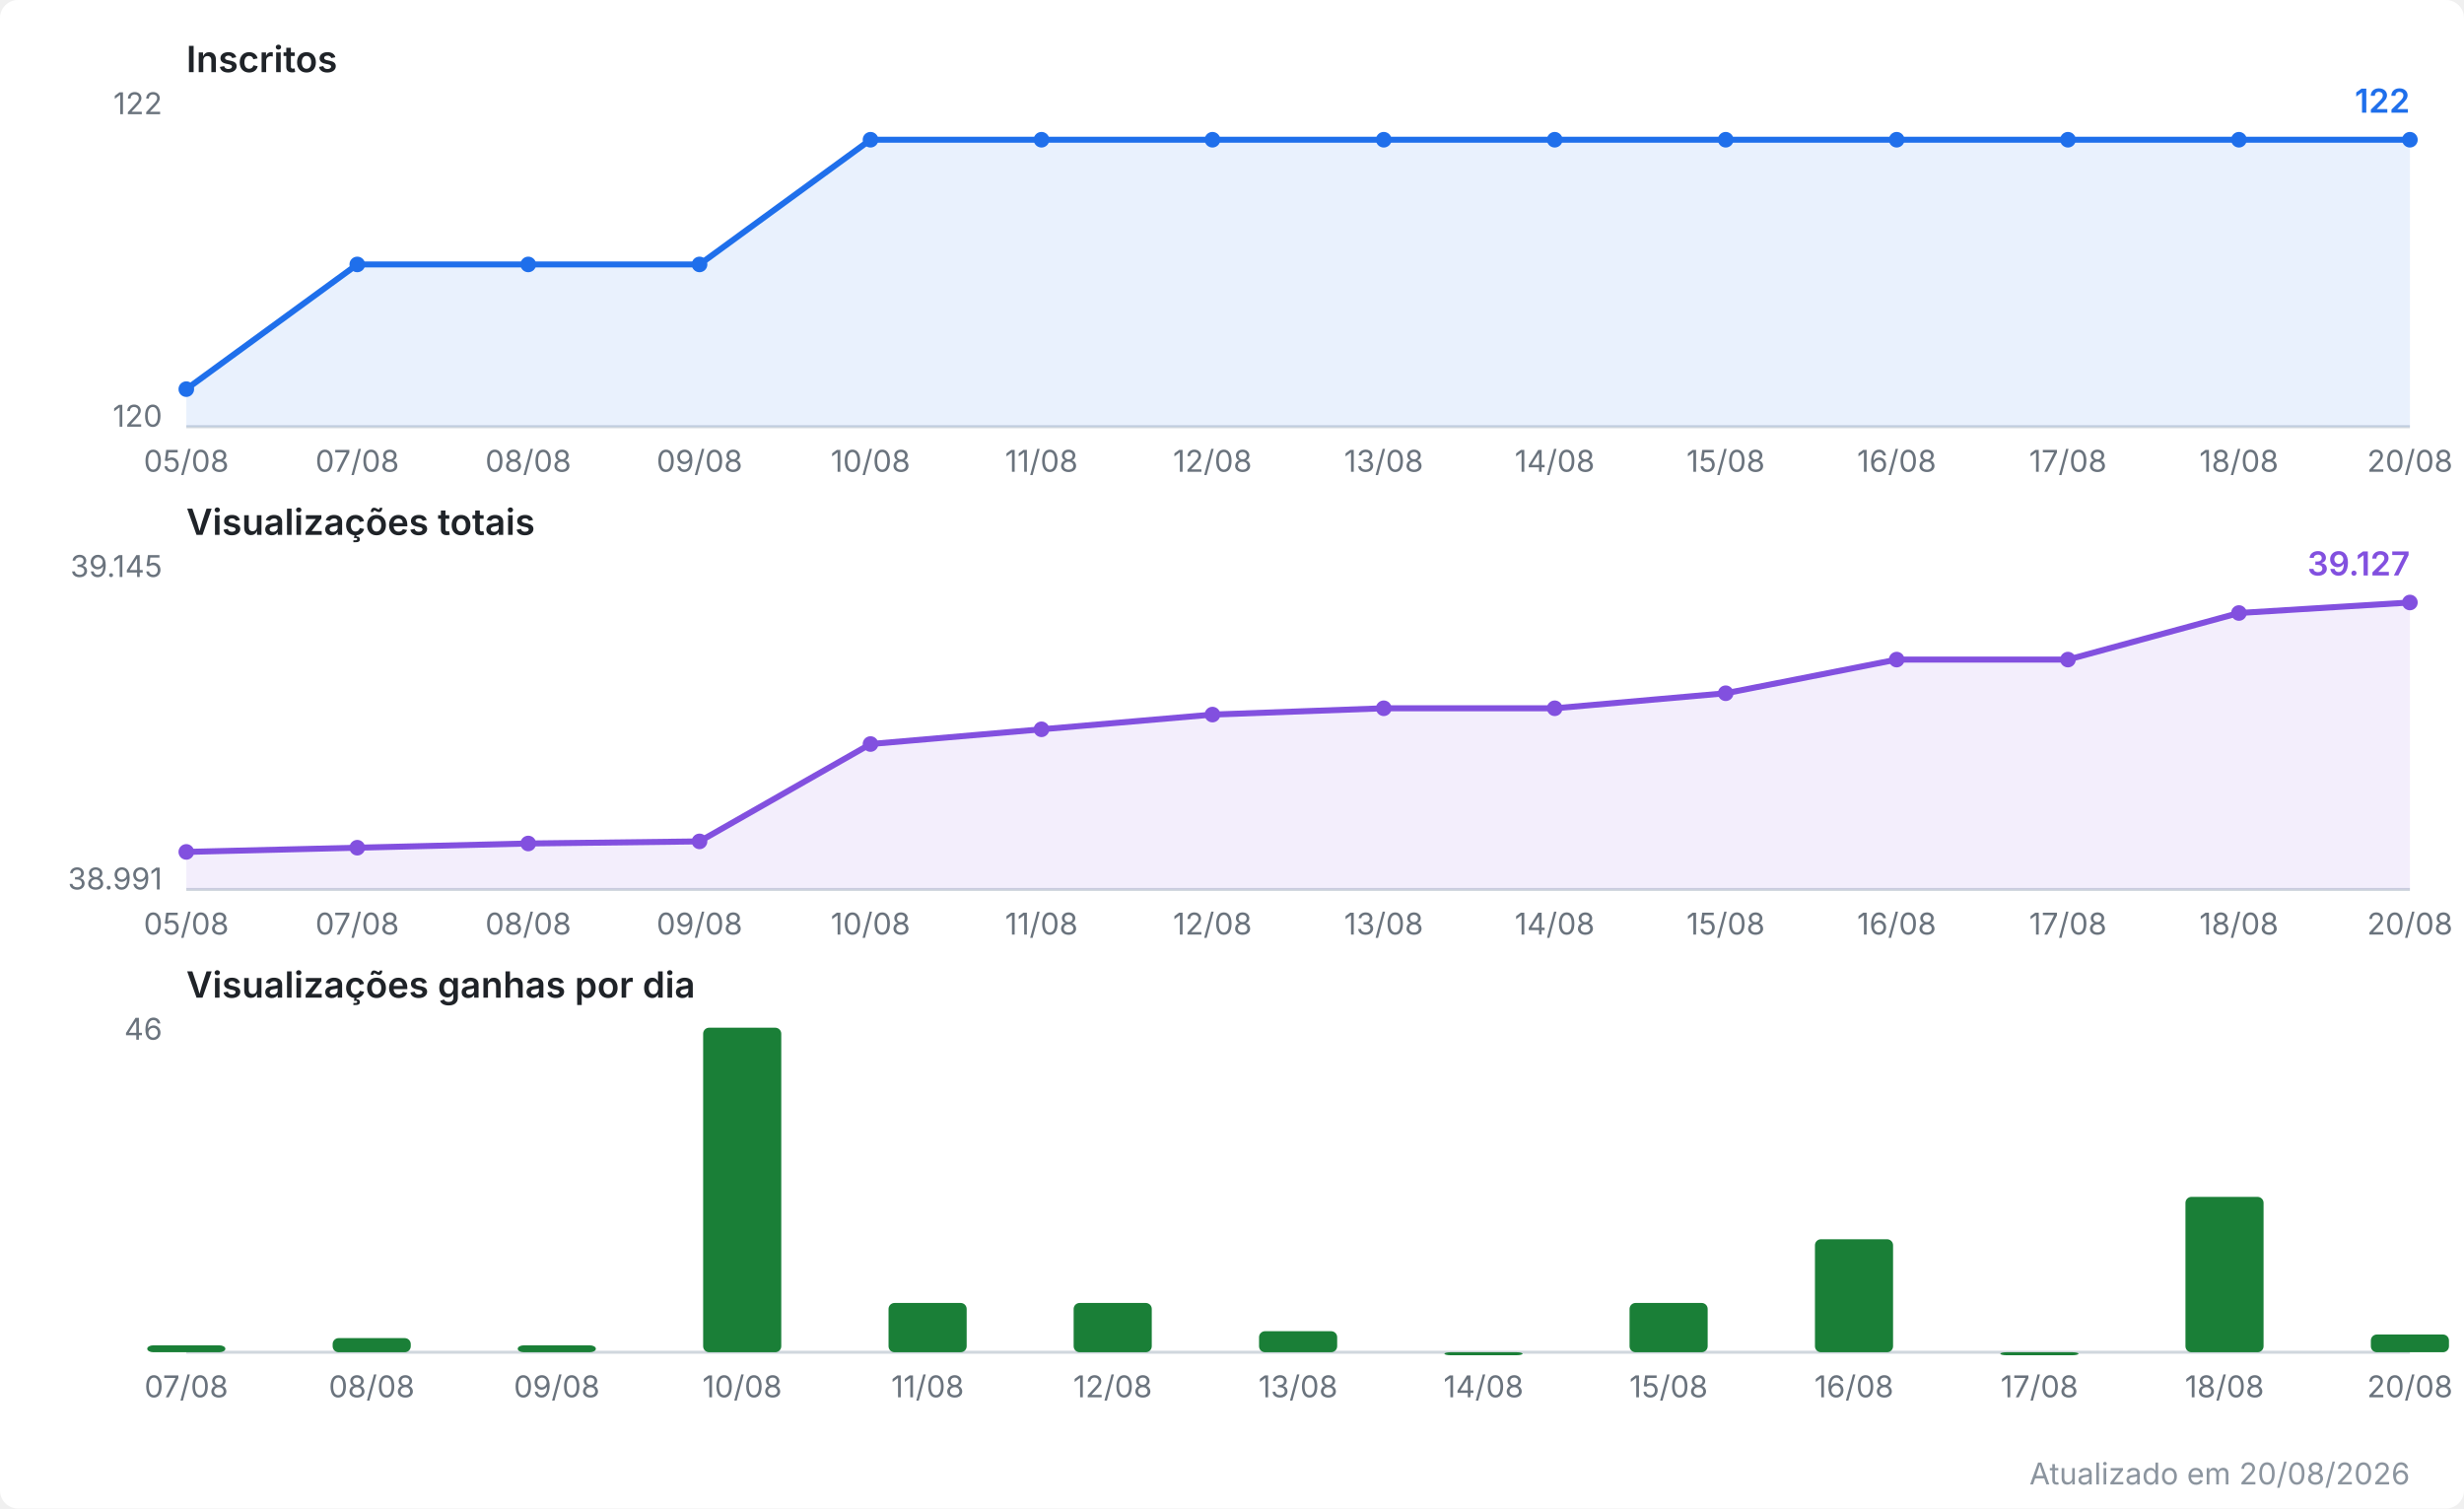
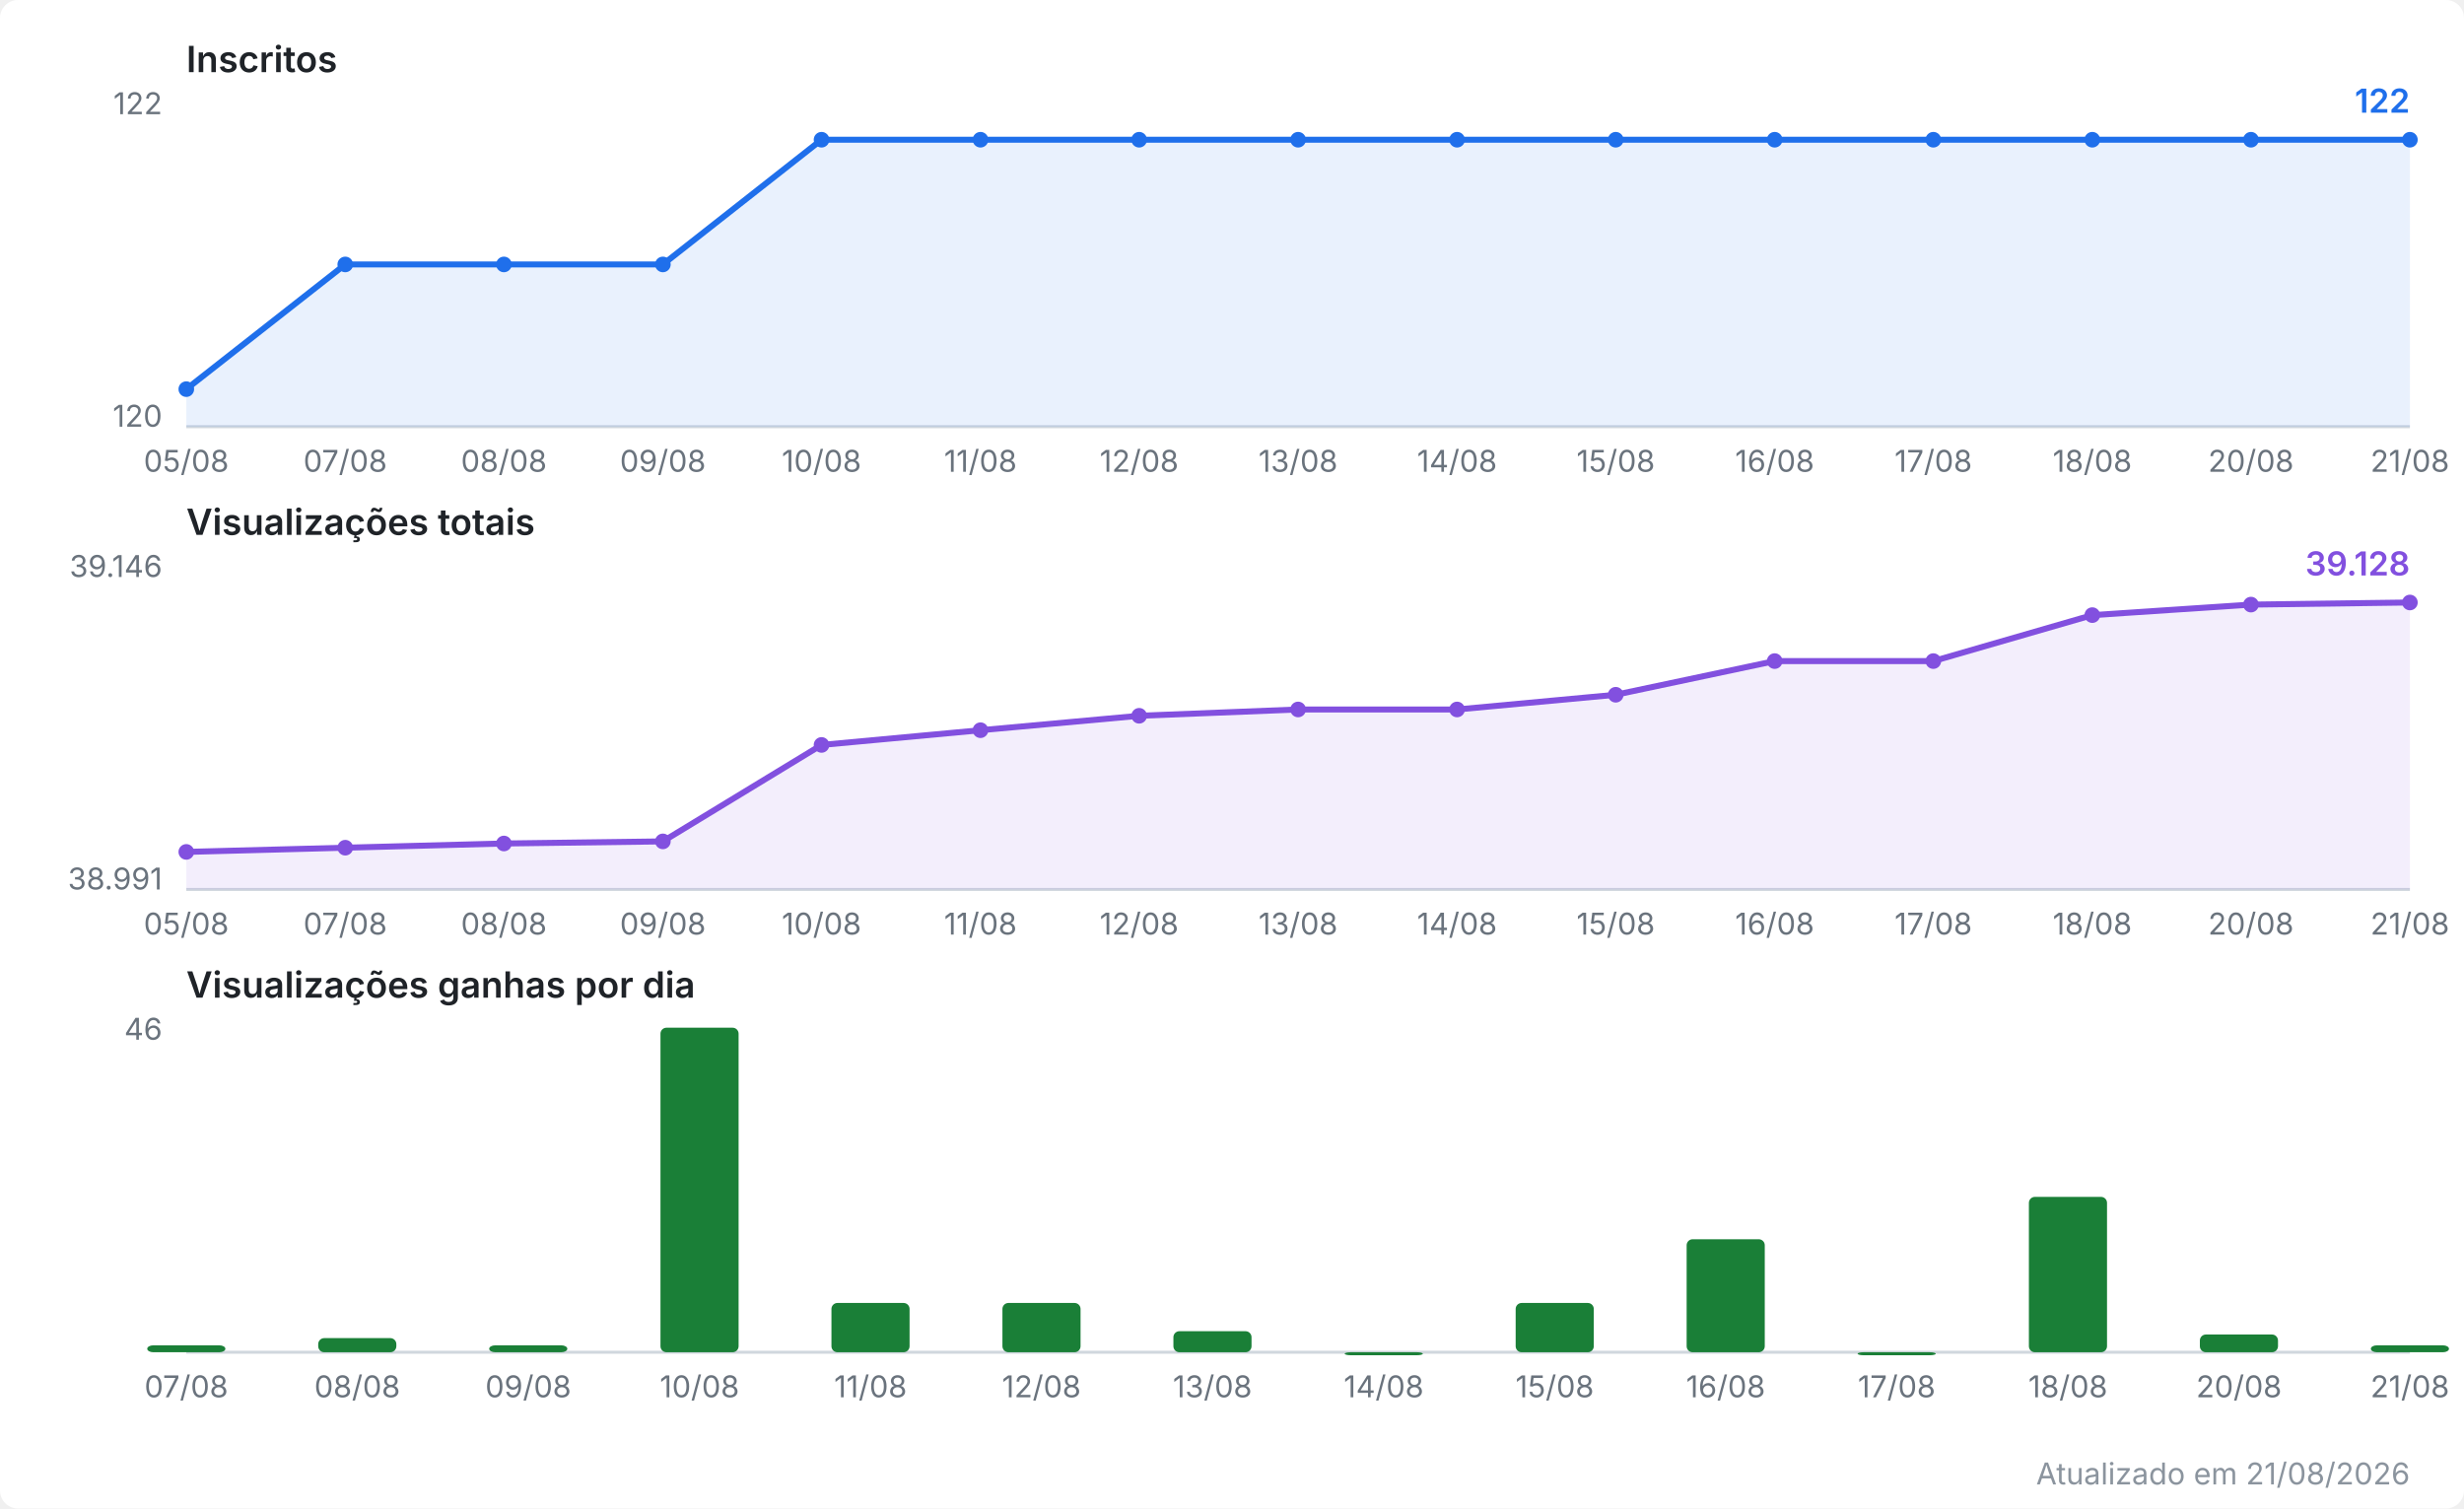
<svg xmlns="http://www.w3.org/2000/svg" viewBox="0 0 820 502" width="820" height="502" role="img" aria-label="Evolução do canal no YouTube">
  <style>
  .fundo { fill: #ffffff; }
  .titulo { font: 600 12px system-ui, -apple-system, Segoe UI, sans-serif; fill: #1f2328; }
  .escala { font: 10px system-ui, -apple-system, Segoe UI, sans-serif; fill: #6a737d; }
  .valor  { font: 600 11px system-ui, -apple-system, Segoe UI, sans-serif; }
  .rodape { font: 10px system-ui, -apple-system, Segoe UI, sans-serif; fill: #8b949e; }
  .eixo { stroke: #d0d7de; stroke-width: 1; }
  .linha { fill: none; stroke-width: 2; stroke-linejoin: round; stroke-linecap: round; }
  .inscritos { stroke: #1f6feb; }
  .inscritos.area { fill: #1f6feb; opacity: 0.10; stroke: none; }
  .inscritos.ponto, .inscritos.valor { fill: #1f6feb; stroke: none; }
  .views { stroke: #8250df; }
  .views.area { fill: #8250df; opacity: 0.10; stroke: none; }
  .views.ponto, .views.valor { fill: #8250df; stroke: none; }
  .barra.ganho { fill: #1a7f37; }
  @media (prefers-color-scheme: dark) {
    .fundo { fill: #0d1117; }
    .titulo { fill: #e6edf3; }
    .escala, .rodape { fill: #8b949e; }
    .eixo { stroke: #30363d; }
    .inscritos { stroke: #58a6ff; }
    .inscritos.area { fill: #58a6ff; }
    .inscritos.ponto, .inscritos.valor { fill: #58a6ff; }
    .views { stroke: #bc8cff; }
    .views.area { fill: #bc8cff; }
    .views.ponto, .views.valor { fill: #bc8cff; }
    .barra.ganho { fill: #3fb950; }
  }
</style>
  <rect class="fundo" width="820" height="502" rx="6" />
  <text class="titulo" x="62" y="24.0">Inscritos</text>
  <line class="eixo" x1="62" y1="142.0" x2="802" y2="142.0" />
  <text class="escala" x="54" y="38.0" text-anchor="end">122</text>
  <text class="escala" x="54" y="142.0" text-anchor="end">120</text>
-   <polygon class="area inscritos" points="62.0,142.0 62.0,129.5 118.9,88.0 175.8,88.0 232.8,88.0 289.7,46.5 346.6,46.5 403.5,46.5 460.5,46.5 517.4,46.5 574.3,46.5 631.2,46.5 688.2,46.5 745.1,46.5 802.0,46.5 802.0,142.0" />
-   <polyline class="linha inscritos" points="62.0,129.5 118.9,88.0 175.8,88.0 232.8,88.0 289.7,46.5 346.6,46.5 403.5,46.5 460.5,46.5 517.4,46.5 574.3,46.5 631.2,46.5 688.2,46.5 745.1,46.5 802.0,46.5" />
+   <polygon class="area inscritos" points="62.0,142.0 62.0,129.5 114.9,88.0 167.7,88.0 220.6,88.0 273.4,46.5 326.3,46.5 379.1,46.5 432.0,46.5 484.9,46.5 537.7,46.5 590.6,46.5 643.4,46.5 696.3,46.5 749.1,46.5 802.0,46.5 802.0,142.0" />
+   <polyline class="linha inscritos" points="62.0,129.5 114.9,88.0 167.7,88.0 220.6,88.0 273.4,46.5 326.3,46.5 379.1,46.5 432.0,46.5 484.9,46.5 537.7,46.5 590.6,46.5 643.4,46.5 696.3,46.5 749.1,46.5 802.0,46.5" />
  <circle class="ponto inscritos" cx="62.0" cy="129.5" r="2.6" />
-   <circle class="ponto inscritos" cx="118.9" cy="88.0" r="2.6" />
-   <circle class="ponto inscritos" cx="175.8" cy="88.0" r="2.6" />
-   <circle class="ponto inscritos" cx="232.8" cy="88.0" r="2.6" />
-   <circle class="ponto inscritos" cx="289.7" cy="46.5" r="2.6" />
-   <circle class="ponto inscritos" cx="346.6" cy="46.5" r="2.6" />
-   <circle class="ponto inscritos" cx="403.5" cy="46.5" r="2.6" />
-   <circle class="ponto inscritos" cx="460.5" cy="46.5" r="2.6" />
-   <circle class="ponto inscritos" cx="517.4" cy="46.5" r="2.6" />
-   <circle class="ponto inscritos" cx="574.3" cy="46.5" r="2.6" />
-   <circle class="ponto inscritos" cx="631.2" cy="46.5" r="2.6" />
-   <circle class="ponto inscritos" cx="688.2" cy="46.5" r="2.6" />
-   <circle class="ponto inscritos" cx="745.1" cy="46.5" r="2.6" />
+   <circle class="ponto inscritos" cx="114.9" cy="88.0" r="2.6" />
+   <circle class="ponto inscritos" cx="167.7" cy="88.0" r="2.6" />
+   <circle class="ponto inscritos" cx="220.6" cy="88.0" r="2.6" />
+   <circle class="ponto inscritos" cx="273.4" cy="46.5" r="2.6" />
+   <circle class="ponto inscritos" cx="326.3" cy="46.5" r="2.6" />
+   <circle class="ponto inscritos" cx="379.1" cy="46.5" r="2.6" />
+   <circle class="ponto inscritos" cx="432.0" cy="46.5" r="2.6" />
+   <circle class="ponto inscritos" cx="484.9" cy="46.5" r="2.6" />
+   <circle class="ponto inscritos" cx="537.7" cy="46.5" r="2.6" />
+   <circle class="ponto inscritos" cx="590.6" cy="46.5" r="2.6" />
+   <circle class="ponto inscritos" cx="643.4" cy="46.5" r="2.6" />
+   <circle class="ponto inscritos" cx="696.3" cy="46.5" r="2.6" />
+   <circle class="ponto inscritos" cx="749.1" cy="46.5" r="2.6" />
  <circle class="ponto inscritos" cx="802.0" cy="46.5" r="2.6" />
  <text class="valor inscritos" x="802.0" y="37.5" text-anchor="end">122</text>
  <text class="escala" x="62.0" y="157.0" text-anchor="middle">05/08</text>
-   <text class="escala" x="118.9" y="157.0" text-anchor="middle">07/08</text>
-   <text class="escala" x="175.8" y="157.0" text-anchor="middle">08/08</text>
-   <text class="escala" x="232.8" y="157.0" text-anchor="middle">09/08</text>
-   <text class="escala" x="289.7" y="157.0" text-anchor="middle">10/08</text>
-   <text class="escala" x="346.6" y="157.0" text-anchor="middle">11/08</text>
-   <text class="escala" x="403.5" y="157.0" text-anchor="middle">12/08</text>
-   <text class="escala" x="460.5" y="157.0" text-anchor="middle">13/08</text>
-   <text class="escala" x="517.4" y="157.0" text-anchor="middle">14/08</text>
-   <text class="escala" x="574.3" y="157.0" text-anchor="middle">15/08</text>
-   <text class="escala" x="631.2" y="157.0" text-anchor="middle">16/08</text>
-   <text class="escala" x="688.2" y="157.0" text-anchor="middle">17/08</text>
-   <text class="escala" x="745.1" y="157.0" text-anchor="middle">18/08</text>
-   <text class="escala" x="802.0" y="157.0" text-anchor="middle">20/08</text>
+   <text class="escala" x="114.9" y="157.0" text-anchor="middle">07/08</text>
+   <text class="escala" x="167.7" y="157.0" text-anchor="middle">08/08</text>
+   <text class="escala" x="220.6" y="157.0" text-anchor="middle">09/08</text>
+   <text class="escala" x="273.4" y="157.0" text-anchor="middle">10/08</text>
+   <text class="escala" x="326.3" y="157.0" text-anchor="middle">11/08</text>
+   <text class="escala" x="379.1" y="157.0" text-anchor="middle">12/08</text>
+   <text class="escala" x="432.0" y="157.0" text-anchor="middle">13/08</text>
+   <text class="escala" x="484.9" y="157.0" text-anchor="middle">14/08</text>
+   <text class="escala" x="537.7" y="157.0" text-anchor="middle">15/08</text>
+   <text class="escala" x="590.6" y="157.0" text-anchor="middle">16/08</text>
+   <text class="escala" x="643.4" y="157.0" text-anchor="middle">17/08</text>
+   <text class="escala" x="696.3" y="157.0" text-anchor="middle">18/08</text>
+   <text class="escala" x="749.1" y="157.0" text-anchor="middle">20/08</text>
+   <text class="escala" x="802.0" y="157.0" text-anchor="middle">21/08</text>
  <text class="titulo" x="62" y="178.0">Visualizações totais</text>
  <line class="eixo" x1="62" y1="296.0" x2="802" y2="296.0" />
-   <text class="escala" x="54" y="192.0" text-anchor="end">39.145</text>
+   <text class="escala" x="54" y="192.0" text-anchor="end">39.146</text>
  <text class="escala" x="54" y="296.0" text-anchor="end">38.991</text>
-   <polygon class="area views" points="62.0,296.0 62.0,283.5 118.9,282.1 175.8,280.7 232.8,280.0 289.7,247.6 346.6,242.7 403.5,237.8 460.5,235.7 517.4,235.7 574.3,230.7 631.2,219.5 688.2,219.5 745.1,204.0 802.0,200.5 802.0,296.0" />
-   <polyline class="linha views" points="62.0,283.5 118.9,282.1 175.8,280.7 232.8,280.0 289.7,247.6 346.6,242.7 403.5,237.8 460.5,235.7 517.4,235.7 574.3,230.7 631.2,219.5 688.2,219.5 745.1,204.0 802.0,200.5" />
+   <polygon class="area views" points="62.0,296.0 62.0,283.5 114.9,282.1 167.7,280.7 220.6,280.0 273.4,247.9 326.3,243.0 379.1,238.2 432.0,236.1 484.9,236.1 537.7,231.2 590.6,220.0 643.4,220.0 696.3,204.7 749.1,201.2 802.0,200.5 802.0,296.0" />
+   <polyline class="linha views" points="62.0,283.5 114.9,282.1 167.7,280.7 220.6,280.0 273.4,247.9 326.3,243.0 379.1,238.2 432.0,236.1 484.9,236.1 537.7,231.2 590.6,220.0 643.4,220.0 696.3,204.7 749.1,201.2 802.0,200.5" />
  <circle class="ponto views" cx="62.0" cy="283.5" r="2.6" />
-   <circle class="ponto views" cx="118.9" cy="282.1" r="2.6" />
-   <circle class="ponto views" cx="175.8" cy="280.7" r="2.6" />
-   <circle class="ponto views" cx="232.8" cy="280.0" r="2.6" />
-   <circle class="ponto views" cx="289.7" cy="247.6" r="2.6" />
-   <circle class="ponto views" cx="346.6" cy="242.7" r="2.6" />
-   <circle class="ponto views" cx="403.5" cy="237.8" r="2.6" />
-   <circle class="ponto views" cx="460.5" cy="235.7" r="2.6" />
-   <circle class="ponto views" cx="517.4" cy="235.7" r="2.6" />
-   <circle class="ponto views" cx="574.3" cy="230.7" r="2.6" />
-   <circle class="ponto views" cx="631.2" cy="219.5" r="2.6" />
-   <circle class="ponto views" cx="688.2" cy="219.5" r="2.6" />
-   <circle class="ponto views" cx="745.1" cy="204.0" r="2.6" />
+   <circle class="ponto views" cx="114.9" cy="282.1" r="2.6" />
+   <circle class="ponto views" cx="167.7" cy="280.7" r="2.6" />
+   <circle class="ponto views" cx="220.6" cy="280.0" r="2.6" />
+   <circle class="ponto views" cx="273.4" cy="247.9" r="2.6" />
+   <circle class="ponto views" cx="326.3" cy="243.0" r="2.6" />
+   <circle class="ponto views" cx="379.1" cy="238.2" r="2.6" />
+   <circle class="ponto views" cx="432.0" cy="236.1" r="2.6" />
+   <circle class="ponto views" cx="484.9" cy="236.1" r="2.6" />
+   <circle class="ponto views" cx="537.7" cy="231.2" r="2.6" />
+   <circle class="ponto views" cx="590.6" cy="220.0" r="2.6" />
+   <circle class="ponto views" cx="643.4" cy="220.0" r="2.6" />
+   <circle class="ponto views" cx="696.3" cy="204.7" r="2.6" />
+   <circle class="ponto views" cx="749.1" cy="201.2" r="2.6" />
  <circle class="ponto views" cx="802.0" cy="200.5" r="2.6" />
-   <text class="valor views" x="802.0" y="191.5" text-anchor="end">39.127</text>
+   <text class="valor views" x="802.0" y="191.5" text-anchor="end">39.128</text>
  <text class="escala" x="62.0" y="311.0" text-anchor="middle">05/08</text>
-   <text class="escala" x="118.9" y="311.0" text-anchor="middle">07/08</text>
-   <text class="escala" x="175.8" y="311.0" text-anchor="middle">08/08</text>
-   <text class="escala" x="232.8" y="311.0" text-anchor="middle">09/08</text>
-   <text class="escala" x="289.7" y="311.0" text-anchor="middle">10/08</text>
-   <text class="escala" x="346.6" y="311.0" text-anchor="middle">11/08</text>
-   <text class="escala" x="403.5" y="311.0" text-anchor="middle">12/08</text>
-   <text class="escala" x="460.5" y="311.0" text-anchor="middle">13/08</text>
-   <text class="escala" x="517.4" y="311.0" text-anchor="middle">14/08</text>
-   <text class="escala" x="574.3" y="311.0" text-anchor="middle">15/08</text>
-   <text class="escala" x="631.2" y="311.0" text-anchor="middle">16/08</text>
-   <text class="escala" x="688.2" y="311.0" text-anchor="middle">17/08</text>
-   <text class="escala" x="745.1" y="311.0" text-anchor="middle">18/08</text>
-   <text class="escala" x="802.0" y="311.0" text-anchor="middle">20/08</text>
+   <text class="escala" x="114.9" y="311.0" text-anchor="middle">07/08</text>
+   <text class="escala" x="167.7" y="311.0" text-anchor="middle">08/08</text>
+   <text class="escala" x="220.6" y="311.0" text-anchor="middle">09/08</text>
+   <text class="escala" x="273.4" y="311.0" text-anchor="middle">10/08</text>
+   <text class="escala" x="326.3" y="311.0" text-anchor="middle">11/08</text>
+   <text class="escala" x="379.1" y="311.0" text-anchor="middle">12/08</text>
+   <text class="escala" x="432.0" y="311.0" text-anchor="middle">13/08</text>
+   <text class="escala" x="484.9" y="311.0" text-anchor="middle">14/08</text>
+   <text class="escala" x="537.7" y="311.0" text-anchor="middle">15/08</text>
+   <text class="escala" x="590.6" y="311.0" text-anchor="middle">16/08</text>
+   <text class="escala" x="643.4" y="311.0" text-anchor="middle">17/08</text>
+   <text class="escala" x="696.3" y="311.0" text-anchor="middle">18/08</text>
+   <text class="escala" x="749.1" y="311.0" text-anchor="middle">20/08</text>
+   <text class="escala" x="802.0" y="311.0" text-anchor="middle">21/08</text>
  <text class="titulo" x="62" y="332.0">Visualizações ganhas por dia</text>
  <line class="eixo" x1="62" y1="450.0" x2="802" y2="450.0" />
  <text class="escala" x="54" y="346.0" text-anchor="end">46</text>
  <rect class="barra ganho" x="49.0" y="447.7" width="26.0" height="2.3" rx="2" />
-   <rect class="barra ganho" x="110.7" y="445.3" width="26.0" height="4.7" rx="2" />
-   <rect class="barra ganho" x="172.3" y="447.7" width="26.0" height="2.3" rx="2" />
-   <rect class="barra ganho" x="234.0" y="342.0" width="26.0" height="108.0" rx="2" />
-   <rect class="barra ganho" x="295.7" y="433.6" width="26.0" height="16.4" rx="2" />
-   <rect class="barra ganho" x="357.3" y="433.6" width="26.0" height="16.4" rx="2" />
-   <rect class="barra ganho" x="419.0" y="443.0" width="26.0" height="7.0" rx="2" />
-   <rect class="barra ganho" x="480.7" y="450.0" width="26.0" height="1.0" rx="2" />
-   <rect class="barra ganho" x="542.3" y="433.6" width="26.0" height="16.4" rx="2" />
-   <rect class="barra ganho" x="604.0" y="412.4" width="26.0" height="37.6" rx="2" />
-   <rect class="barra ganho" x="665.7" y="450.0" width="26.0" height="1.0" rx="2" />
-   <rect class="barra ganho" x="727.3" y="398.3" width="26.0" height="51.7" rx="2" />
-   <rect class="barra ganho" x="789.0" y="444.1" width="26.0" height="5.9" rx="2" />
+   <rect class="barra ganho" x="105.9" y="445.3" width="26.0" height="4.7" rx="2" />
+   <rect class="barra ganho" x="162.8" y="447.7" width="26.0" height="2.3" rx="2" />
+   <rect class="barra ganho" x="219.8" y="342.0" width="26.0" height="108.0" rx="2" />
+   <rect class="barra ganho" x="276.7" y="433.6" width="26.0" height="16.4" rx="2" />
+   <rect class="barra ganho" x="333.6" y="433.6" width="26.0" height="16.4" rx="2" />
+   <rect class="barra ganho" x="390.5" y="443.0" width="26.0" height="7.0" rx="2" />
+   <rect class="barra ganho" x="447.5" y="450.0" width="26.0" height="1.0" rx="2" />
+   <rect class="barra ganho" x="504.4" y="433.6" width="26.0" height="16.4" rx="2" />
+   <rect class="barra ganho" x="561.3" y="412.4" width="26.0" height="37.6" rx="2" />
+   <rect class="barra ganho" x="618.2" y="450.0" width="26.0" height="1.0" rx="2" />
+   <rect class="barra ganho" x="675.2" y="398.3" width="26.0" height="51.7" rx="2" />
+   <rect class="barra ganho" x="732.1" y="444.1" width="26.0" height="5.9" rx="2" />
+   <rect class="barra ganho" x="789.0" y="447.7" width="26.0" height="2.3" rx="2" />
  <text class="escala" x="62.0" y="465.0" text-anchor="middle">07/08</text>
-   <text class="escala" x="123.7" y="465.0" text-anchor="middle">08/08</text>
-   <text class="escala" x="185.3" y="465.0" text-anchor="middle">09/08</text>
-   <text class="escala" x="247.0" y="465.0" text-anchor="middle">10/08</text>
-   <text class="escala" x="308.7" y="465.0" text-anchor="middle">11/08</text>
-   <text class="escala" x="370.3" y="465.0" text-anchor="middle">12/08</text>
-   <text class="escala" x="432.0" y="465.0" text-anchor="middle">13/08</text>
-   <text class="escala" x="493.7" y="465.0" text-anchor="middle">14/08</text>
-   <text class="escala" x="555.3" y="465.0" text-anchor="middle">15/08</text>
-   <text class="escala" x="617.0" y="465.0" text-anchor="middle">16/08</text>
-   <text class="escala" x="678.7" y="465.0" text-anchor="middle">17/08</text>
-   <text class="escala" x="740.3" y="465.0" text-anchor="middle">18/08</text>
-   <text class="escala" x="802.0" y="465.0" text-anchor="middle">20/08</text>
-   <text class="rodape" x="802" y="494" text-anchor="end">Atualizado em 20/08/2026</text>
+   <text class="escala" x="118.9" y="465.0" text-anchor="middle">08/08</text>
+   <text class="escala" x="175.8" y="465.0" text-anchor="middle">09/08</text>
+   <text class="escala" x="232.8" y="465.0" text-anchor="middle">10/08</text>
+   <text class="escala" x="289.7" y="465.0" text-anchor="middle">11/08</text>
+   <text class="escala" x="346.6" y="465.0" text-anchor="middle">12/08</text>
+   <text class="escala" x="403.5" y="465.0" text-anchor="middle">13/08</text>
+   <text class="escala" x="460.5" y="465.0" text-anchor="middle">14/08</text>
+   <text class="escala" x="517.4" y="465.0" text-anchor="middle">15/08</text>
+   <text class="escala" x="574.3" y="465.0" text-anchor="middle">16/08</text>
+   <text class="escala" x="631.2" y="465.0" text-anchor="middle">17/08</text>
+   <text class="escala" x="688.2" y="465.0" text-anchor="middle">18/08</text>
+   <text class="escala" x="745.1" y="465.0" text-anchor="middle">20/08</text>
+   <text class="escala" x="802.0" y="465.0" text-anchor="middle">21/08</text>
+   <text class="rodape" x="802" y="494" text-anchor="end">Atualizado em 21/08/2026</text>
</svg>
